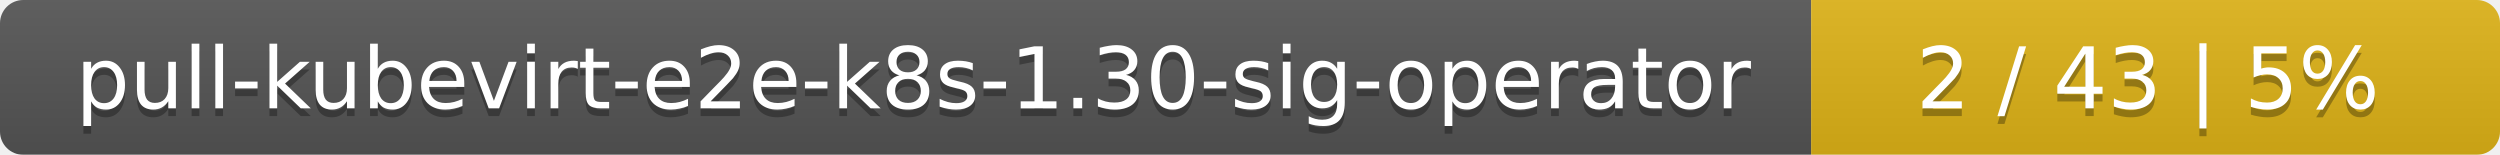
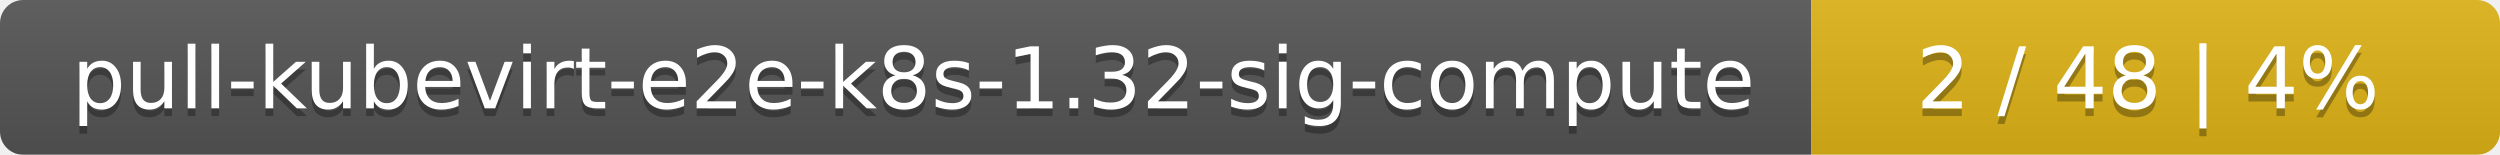
<svg xmlns="http://www.w3.org/2000/svg" width="323" height="20">
  <linearGradient id="smooth" x2="0" y2="100%">
    <stop offset="0" stop-color="#bbb" stop-opacity=".1" />
    <stop offset="1" stop-opacity=".1" />
  </linearGradient>
  <mask id="round">
    <rect width="323" height="20" rx="3" fill="#fff" />
  </mask>
  <g mask="url(#round)">
    <rect width="234" height="20" fill="#555" />
    <rect x="234" width="89" height="20" fill="#dfb317" />
    <rect width="323" height="20" fill="url(#smooth)" />
  </g>
  <g fill="#fff" text-anchor="middle" font-family="DejaVu Sans,Verdana,Geneva,sans-serif" font-size="11">
-     <text x="118" y="15" fill="#010101" fill-opacity=".3">pull-kubevirt-e2e-k8s-1.30-sig-operator</text>
-     <text x="118" y="14">pull-kubevirt-e2e-k8s-1.30-sig-operator</text>
-     <text x="277.5" y="15" fill="#010101" fill-opacity=".3">2 / 43    |    5%</text>
-     <text x="277.5" y="14">2 / 43    |    5%</text>
+     <text x="118" y="15" fill="#010101" fill-opacity=".3">pull-kubevirt-e2e-k8s-1.32-sig-compute</text>
+     <text x="118" y="14">pull-kubevirt-e2e-k8s-1.32-sig-compute</text>
+     <text x="277.5" y="15" fill="#010101" fill-opacity=".3">2 / 48    |    4%</text>
+     <text x="277.5" y="14">2 / 48    |    4%</text>
  </g>
</svg>
